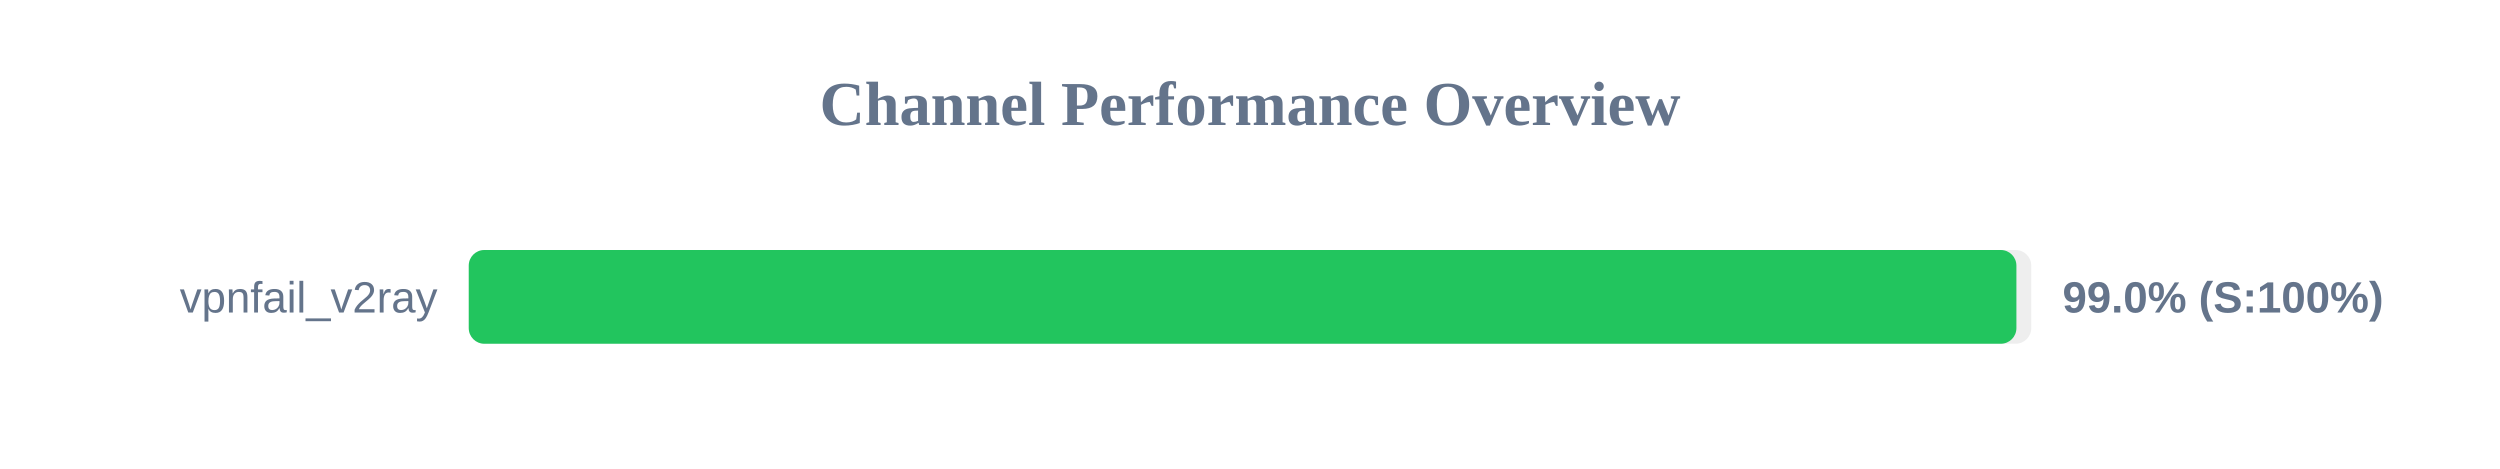
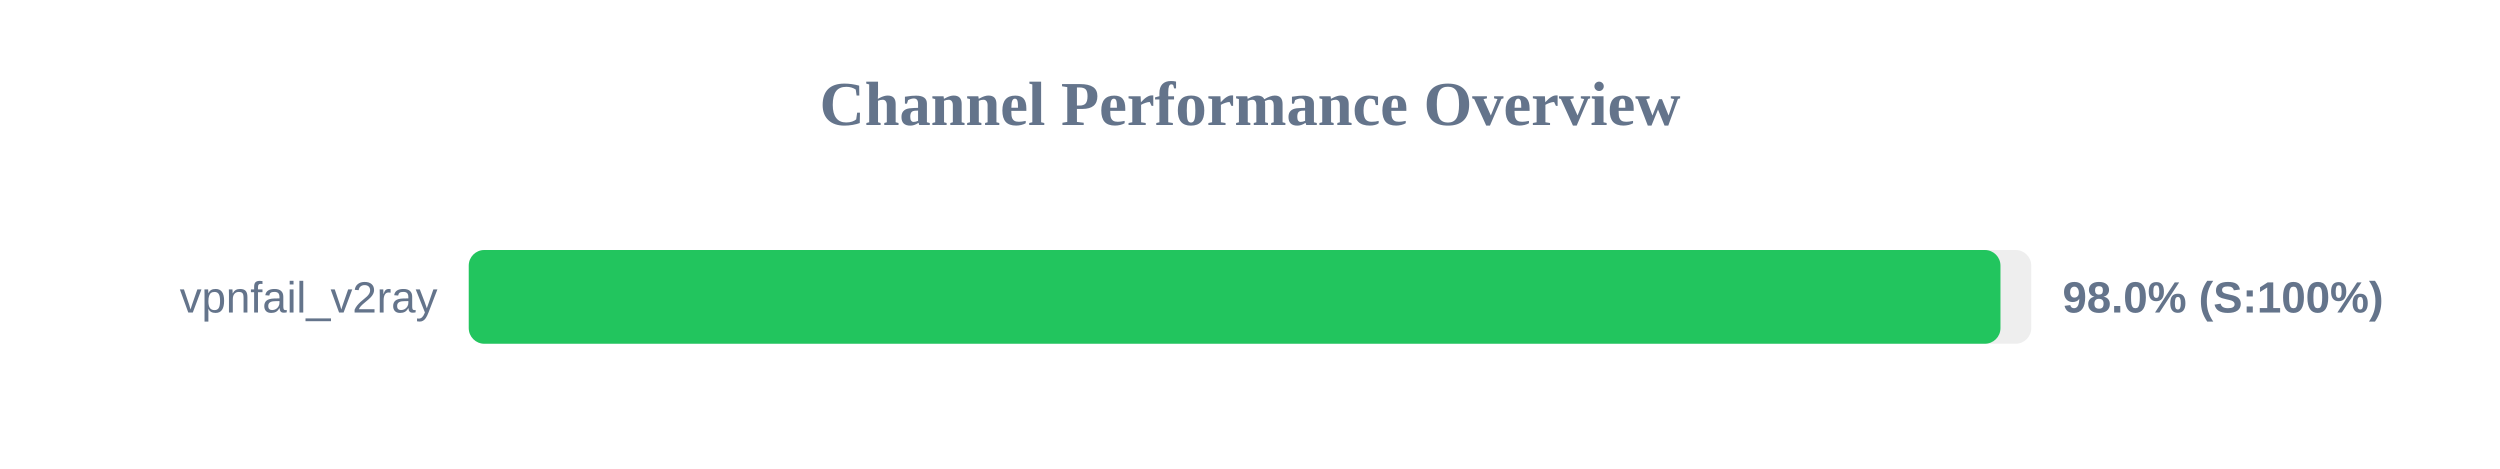
<svg xmlns="http://www.w3.org/2000/svg" width="800" height="150" version="1.1">
  <style>
        .row { font: 14px Arial; fill: #64748b; }
        .score { font: bold 14px Arial; fill: #64748b; }
    </style>
  <text x="400" y="40" text-anchor="middle" font-size="20px" font-weight="bold" fill="#64748b">Channel Performance Overview</text>
  <rect x="150" y="80" width="500" height="30" fill="#eee" rx="5" />
-   <rect x="150" y="80" width="495.25" height="30" fill="#22c55e" rx="5" />
+   <rect x="150" y="80" width="490.15" height="30" fill="#22c55e" rx="5" />
  <text x="140" y="100" text-anchor="end" class="row">vpnfail_v2ray</text>
-   <text x="660" y="100" text-anchor="start" class="score">99.0% (S:100%)</text>
+   <text x="660" y="100" text-anchor="start" class="score">98.0% (S:100%)</text>
</svg>
